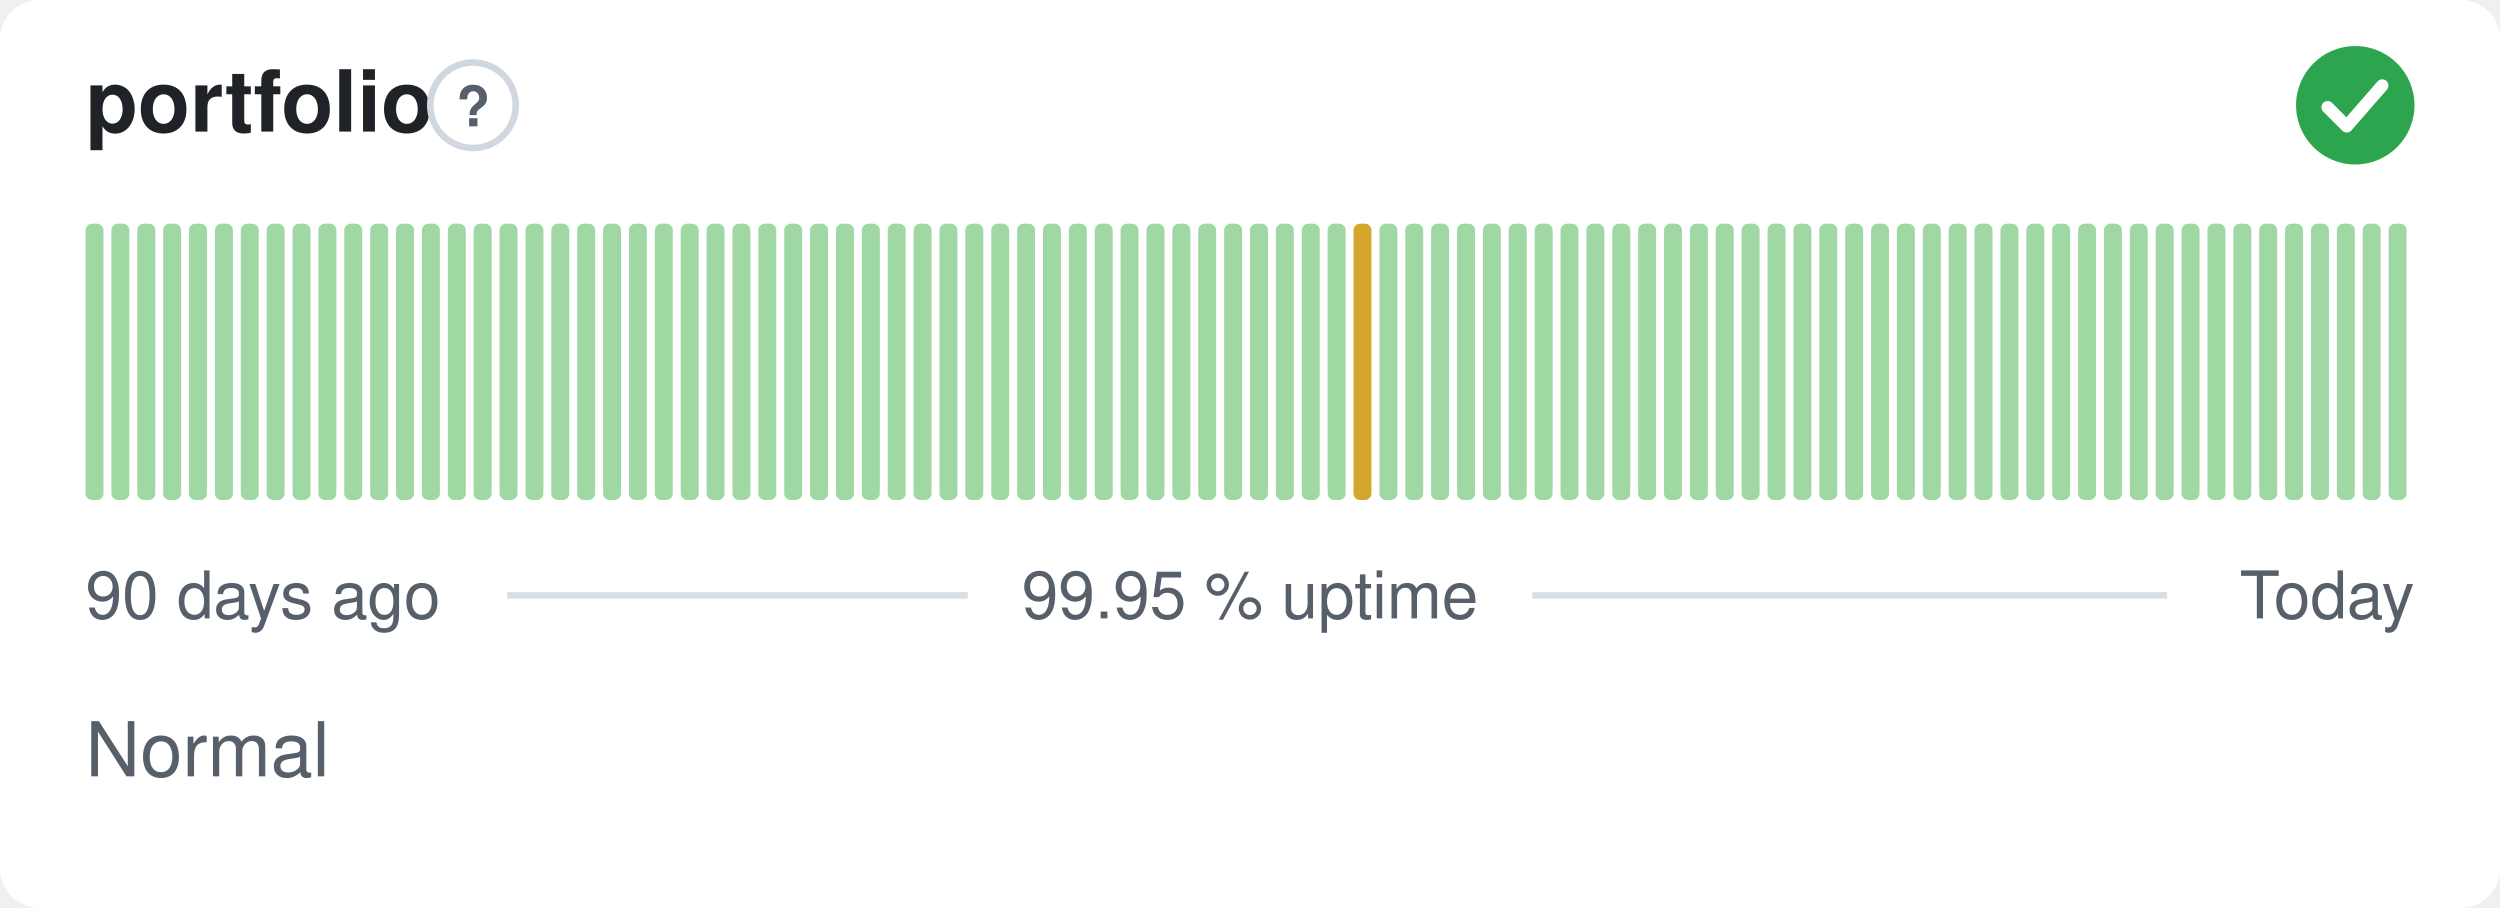
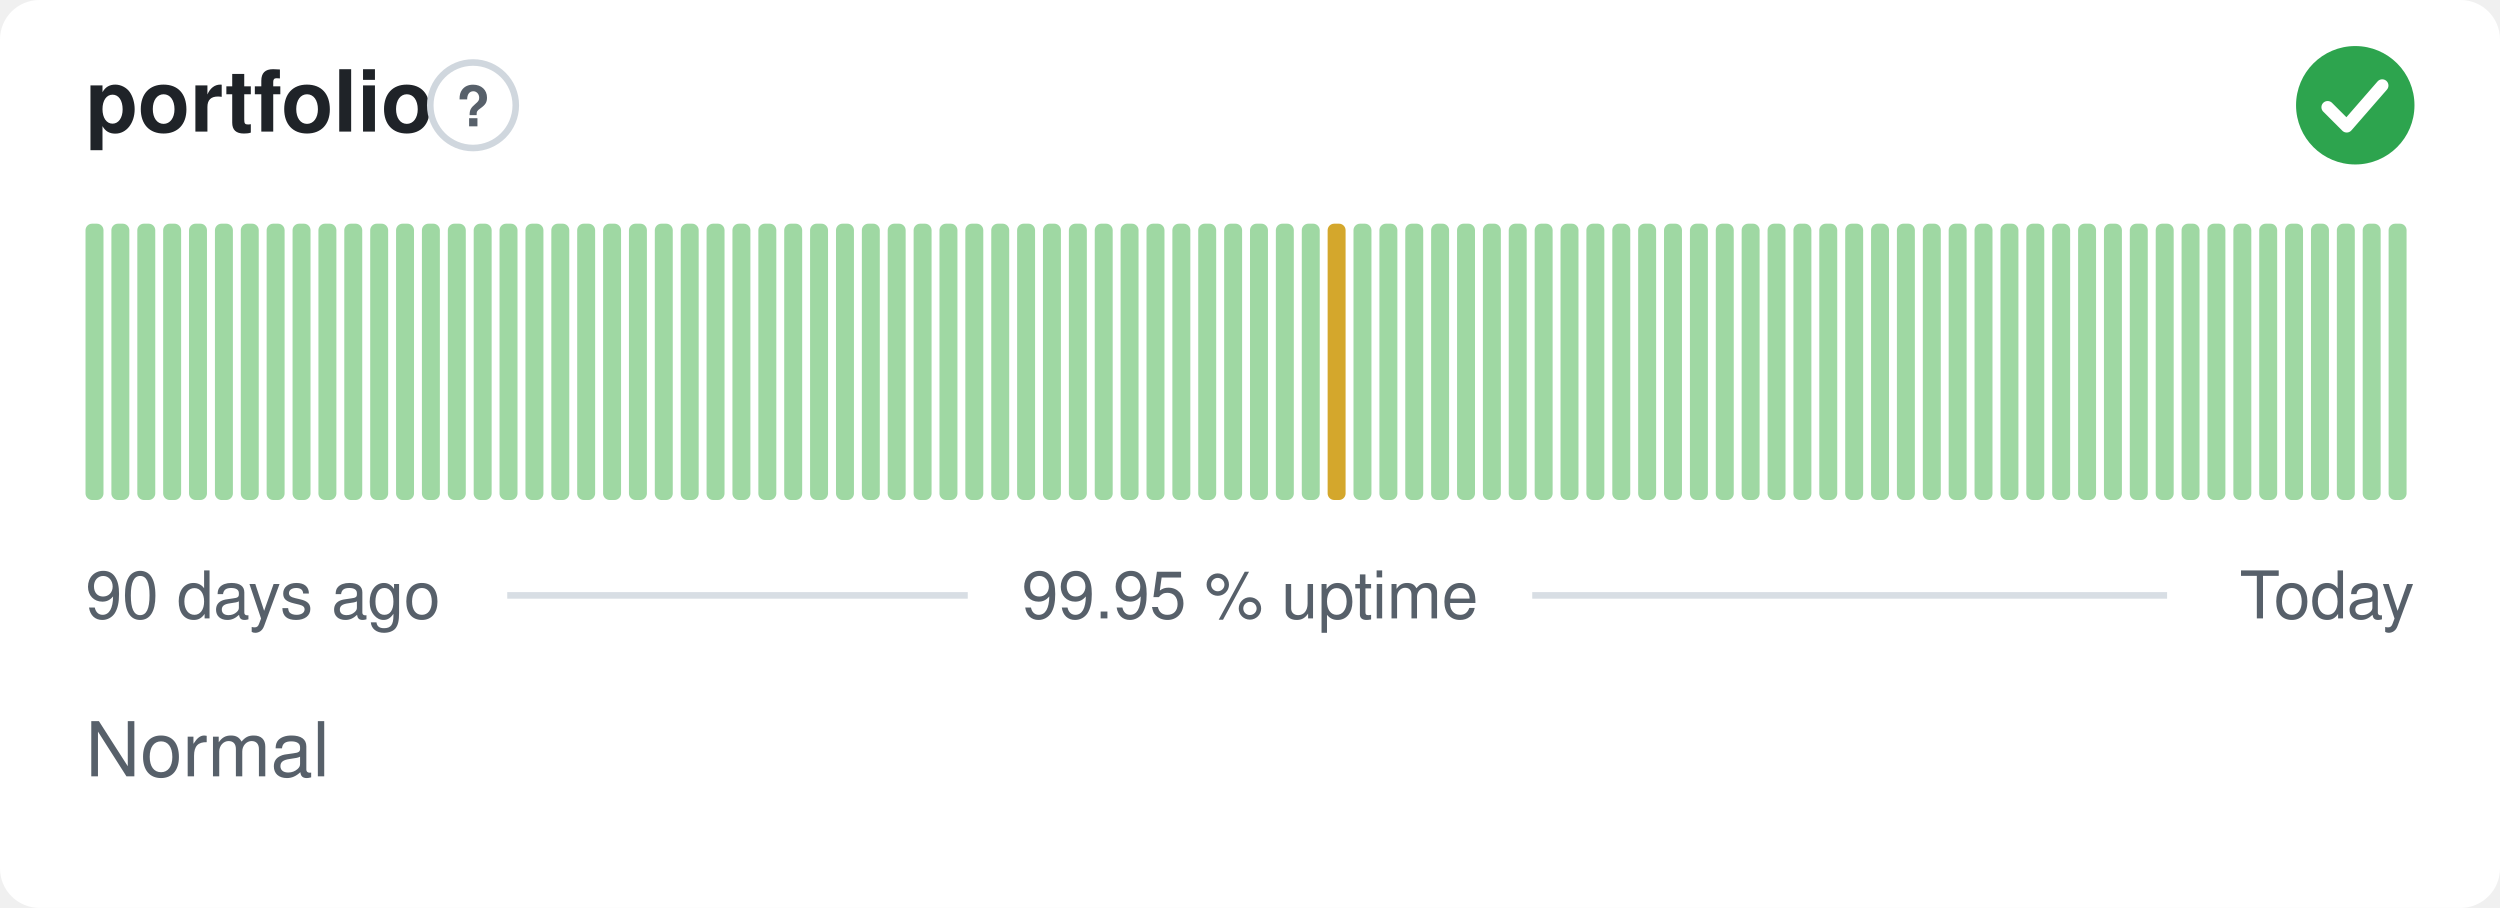
<svg xmlns="http://www.w3.org/2000/svg" width="380" height="138" viewBox="0 0 380 138" role="img" aria-label="portfolio: Normal, 99.95 % uptime over the last 90 days" font-family="-apple-system,BlinkMacSystemFont,'Segoe UI',Helvetica,Arial,sans-serif">
  <style>
    @media (prefers-color-scheme: dark) {
      .bg { fill: #0d1117 }
      .title { fill: #e6edf3 }
      .muted { fill: #8b949e }
      .hint { stroke: #30363d }
      .rule { stroke: #30363d }
      .nodata { fill: #21262d }
    }
  </style>
  <rect class="bg" width="380" height="138" rx="6" fill="#ffffff" />
  <text class="title" x="13" y="20" font-size="13" font-weight="600" fill="#1f2328">portfolio</text>
  <circle class="hint" cx="71.9" cy="16" r="6.5" fill="none" stroke="#d0d7de" stroke-width="1" />
  <text class="muted" x="71.9" y="19.2" text-anchor="middle" font-size="8.5" font-weight="700" fill="#57606a">?</text>
  <circle cx="358" cy="16" r="9" fill="#2da44e" />
  <path d="M353.80 16.30l2.90 2.90 5.40 -6.20" fill="none" stroke="#fff" stroke-width="1.89" stroke-linecap="round" stroke-linejoin="round" />
  <rect x="13.00" y="34.00" width="2.73" height="42.00" rx="1" fill="#9fd8a3" />
  <rect x="16.93" y="34.00" width="2.73" height="42.00" rx="1" fill="#9fd8a3" />
  <rect x="20.87" y="34.00" width="2.73" height="42.00" rx="1" fill="#9fd8a3" />
  <rect x="24.80" y="34.00" width="2.73" height="42.00" rx="1" fill="#9fd8a3" />
  <rect x="28.73" y="34.00" width="2.73" height="42.00" rx="1" fill="#9fd8a3" />
  <rect x="32.67" y="34.00" width="2.73" height="42.00" rx="1" fill="#9fd8a3" />
  <rect x="36.60" y="34.00" width="2.73" height="42.00" rx="1" fill="#9fd8a3" />
  <rect x="40.53" y="34.00" width="2.73" height="42.00" rx="1" fill="#9fd8a3" />
  <rect x="44.47" y="34.00" width="2.73" height="42.00" rx="1" fill="#9fd8a3" />
  <rect x="48.40" y="34.00" width="2.73" height="42.00" rx="1" fill="#9fd8a3" />
  <rect x="52.33" y="34.00" width="2.73" height="42.00" rx="1" fill="#9fd8a3" />
  <rect x="56.27" y="34.00" width="2.73" height="42.00" rx="1" fill="#9fd8a3" />
  <rect x="60.20" y="34.00" width="2.73" height="42.00" rx="1" fill="#9fd8a3" />
  <rect x="64.13" y="34.00" width="2.73" height="42.00" rx="1" fill="#9fd8a3" />
  <rect x="68.07" y="34.00" width="2.73" height="42.00" rx="1" fill="#9fd8a3" />
  <rect x="72.00" y="34.00" width="2.73" height="42.00" rx="1" fill="#9fd8a3" />
  <rect x="75.93" y="34.00" width="2.73" height="42.00" rx="1" fill="#9fd8a3" />
  <rect x="79.87" y="34.00" width="2.73" height="42.00" rx="1" fill="#9fd8a3" />
  <rect x="83.80" y="34.00" width="2.73" height="42.00" rx="1" fill="#9fd8a3" />
  <rect x="87.73" y="34.00" width="2.73" height="42.00" rx="1" fill="#9fd8a3" />
  <rect x="91.67" y="34.00" width="2.73" height="42.00" rx="1" fill="#9fd8a3" />
  <rect x="95.60" y="34.00" width="2.73" height="42.00" rx="1" fill="#9fd8a3" />
  <rect x="99.53" y="34.00" width="2.73" height="42.00" rx="1" fill="#9fd8a3" />
  <rect x="103.47" y="34.00" width="2.73" height="42.00" rx="1" fill="#9fd8a3" />
  <rect x="107.40" y="34.00" width="2.73" height="42.00" rx="1" fill="#9fd8a3" />
  <rect x="111.33" y="34.00" width="2.73" height="42.00" rx="1" fill="#9fd8a3" />
  <rect x="115.27" y="34.00" width="2.73" height="42.00" rx="1" fill="#9fd8a3" />
  <rect x="119.20" y="34.00" width="2.73" height="42.00" rx="1" fill="#9fd8a3" />
  <rect x="123.13" y="34.00" width="2.73" height="42.00" rx="1" fill="#9fd8a3" />
  <rect x="127.07" y="34.00" width="2.73" height="42.00" rx="1" fill="#9fd8a3" />
  <rect x="131.00" y="34.00" width="2.73" height="42.00" rx="1" fill="#9fd8a3" />
  <rect x="134.93" y="34.00" width="2.73" height="42.00" rx="1" fill="#9fd8a3" />
  <rect x="138.87" y="34.00" width="2.73" height="42.00" rx="1" fill="#9fd8a3" />
  <rect x="142.80" y="34.00" width="2.73" height="42.00" rx="1" fill="#9fd8a3" />
  <rect x="146.73" y="34.00" width="2.73" height="42.00" rx="1" fill="#9fd8a3" />
  <rect x="150.67" y="34.00" width="2.73" height="42.00" rx="1" fill="#9fd8a3" />
  <rect x="154.60" y="34.00" width="2.73" height="42.00" rx="1" fill="#9fd8a3" />
  <rect x="158.53" y="34.00" width="2.73" height="42.00" rx="1" fill="#9fd8a3" />
  <rect x="162.47" y="34.00" width="2.73" height="42.00" rx="1" fill="#9fd8a3" />
  <rect x="166.40" y="34.00" width="2.73" height="42.00" rx="1" fill="#9fd8a3" />
  <rect x="170.33" y="34.00" width="2.73" height="42.00" rx="1" fill="#9fd8a3" />
  <rect x="174.27" y="34.00" width="2.73" height="42.00" rx="1" fill="#9fd8a3" />
  <rect x="178.20" y="34.00" width="2.73" height="42.00" rx="1" fill="#9fd8a3" />
  <rect x="182.13" y="34.00" width="2.73" height="42.00" rx="1" fill="#9fd8a3" />
  <rect x="186.07" y="34.00" width="2.73" height="42.00" rx="1" fill="#9fd8a3" />
  <rect x="190.00" y="34.00" width="2.73" height="42.00" rx="1" fill="#9fd8a3" />
  <rect x="193.93" y="34.00" width="2.73" height="42.00" rx="1" fill="#9fd8a3" />
  <rect x="197.87" y="34.00" width="2.73" height="42.00" rx="1" fill="#9fd8a3" />
-   <rect x="201.80" y="34.00" width="2.73" height="42.00" rx="1" fill="#9fd8a3" />
-   <rect x="205.73" y="34.00" width="2.73" height="42.00" rx="1" fill="#d4a72c" />
+   <rect x="201.80" y="34.00" width="2.73" height="42.00" rx="1" fill="#d4a72c" />
+   <rect x="205.73" y="34.00" width="2.73" height="42.00" rx="1" fill="#9fd8a3" />
  <rect x="209.67" y="34.00" width="2.73" height="42.00" rx="1" fill="#9fd8a3" />
  <rect x="213.60" y="34.00" width="2.73" height="42.00" rx="1" fill="#9fd8a3" />
  <rect x="217.53" y="34.00" width="2.73" height="42.00" rx="1" fill="#9fd8a3" />
  <rect x="221.47" y="34.00" width="2.73" height="42.00" rx="1" fill="#9fd8a3" />
  <rect x="225.40" y="34.00" width="2.73" height="42.00" rx="1" fill="#9fd8a3" />
  <rect x="229.33" y="34.00" width="2.73" height="42.00" rx="1" fill="#9fd8a3" />
  <rect x="233.27" y="34.00" width="2.73" height="42.00" rx="1" fill="#9fd8a3" />
  <rect x="237.20" y="34.00" width="2.73" height="42.00" rx="1" fill="#9fd8a3" />
  <rect x="241.13" y="34.00" width="2.73" height="42.00" rx="1" fill="#9fd8a3" />
  <rect x="245.07" y="34.00" width="2.73" height="42.00" rx="1" fill="#9fd8a3" />
  <rect x="249.00" y="34.00" width="2.73" height="42.00" rx="1" fill="#9fd8a3" />
  <rect x="252.93" y="34.00" width="2.73" height="42.00" rx="1" fill="#9fd8a3" />
  <rect x="256.87" y="34.00" width="2.73" height="42.00" rx="1" fill="#9fd8a3" />
  <rect x="260.80" y="34.00" width="2.73" height="42.00" rx="1" fill="#9fd8a3" />
  <rect x="264.73" y="34.00" width="2.73" height="42.00" rx="1" fill="#9fd8a3" />
  <rect x="268.67" y="34.00" width="2.73" height="42.00" rx="1" fill="#9fd8a3" />
  <rect x="272.60" y="34.00" width="2.73" height="42.00" rx="1" fill="#9fd8a3" />
  <rect x="276.53" y="34.00" width="2.73" height="42.00" rx="1" fill="#9fd8a3" />
  <rect x="280.47" y="34.00" width="2.73" height="42.00" rx="1" fill="#9fd8a3" />
  <rect x="284.40" y="34.00" width="2.73" height="42.00" rx="1" fill="#9fd8a3" />
  <rect x="288.33" y="34.00" width="2.73" height="42.00" rx="1" fill="#9fd8a3" />
  <rect x="292.27" y="34.00" width="2.73" height="42.00" rx="1" fill="#9fd8a3" />
  <rect x="296.20" y="34.00" width="2.73" height="42.00" rx="1" fill="#9fd8a3" />
  <rect x="300.13" y="34.00" width="2.73" height="42.00" rx="1" fill="#9fd8a3" />
  <rect x="304.07" y="34.00" width="2.73" height="42.00" rx="1" fill="#9fd8a3" />
  <rect x="308.00" y="34.00" width="2.73" height="42.00" rx="1" fill="#9fd8a3" />
  <rect x="311.93" y="34.00" width="2.73" height="42.00" rx="1" fill="#9fd8a3" />
  <rect x="315.87" y="34.00" width="2.73" height="42.00" rx="1" fill="#9fd8a3" />
  <rect x="319.80" y="34.00" width="2.73" height="42.00" rx="1" fill="#9fd8a3" />
  <rect x="323.73" y="34.00" width="2.73" height="42.00" rx="1" fill="#9fd8a3" />
  <rect x="327.67" y="34.00" width="2.73" height="42.00" rx="1" fill="#9fd8a3" />
  <rect x="331.60" y="34.00" width="2.73" height="42.00" rx="1" fill="#9fd8a3" />
  <rect x="335.53" y="34.00" width="2.73" height="42.00" rx="1" fill="#9fd8a3" />
  <rect x="339.47" y="34.00" width="2.73" height="42.00" rx="1" fill="#9fd8a3" />
  <rect x="343.40" y="34.00" width="2.73" height="42.00" rx="1" fill="#9fd8a3" />
  <rect x="347.33" y="34.00" width="2.73" height="42.00" rx="1" fill="#9fd8a3" />
  <rect x="351.27" y="34.00" width="2.73" height="42.00" rx="1" fill="#9fd8a3" />
  <rect x="355.20" y="34.00" width="2.73" height="42.00" rx="1" fill="#9fd8a3" />
  <rect x="359.13" y="34.00" width="2.73" height="42.00" rx="1" fill="#9fd8a3" />
  <rect x="363.07" y="34.00" width="2.73" height="42.00" rx="1" fill="#9fd8a3" />
  <text class="muted" x="13" y="94" font-size="10" fill="#57606a">90 days ago</text>
  <text class="muted" x="190" y="94" text-anchor="middle" font-size="10" fill="#57606a">99.95 % uptime</text>
  <text class="muted" x="367" y="94" text-anchor="end" font-size="10" fill="#57606a">Today</text>
  <line class="rule" x1="77.1" y1="90.5" x2="147.1" y2="90.5" stroke="#d8dee4" stroke-width="1" />
  <line class="rule" x1="232.9" y1="90.5" x2="329.4" y2="90.5" stroke="#d8dee4" stroke-width="1" />
  <text class="muted" x="13" y="118" font-size="11.5" fill="#57606a">Normal</text>
</svg>
